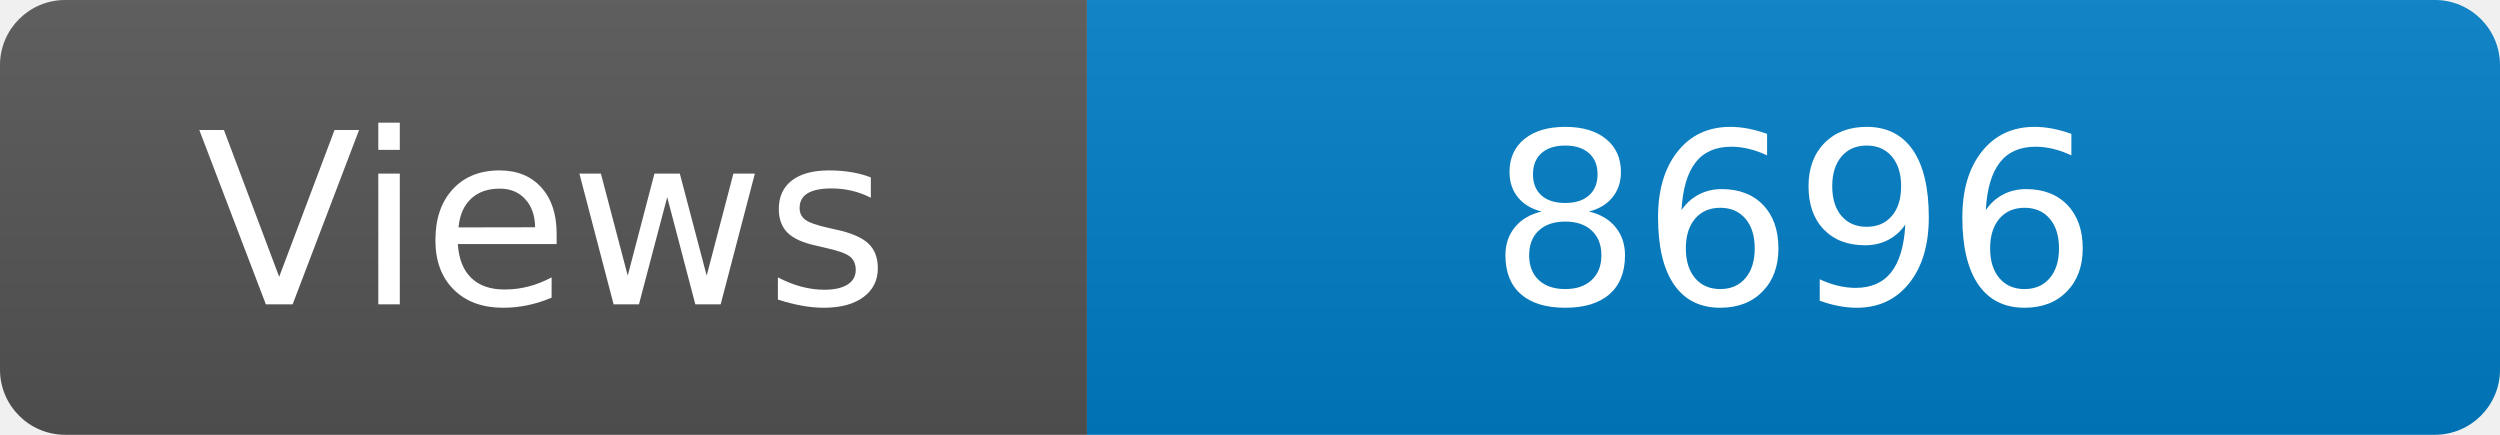
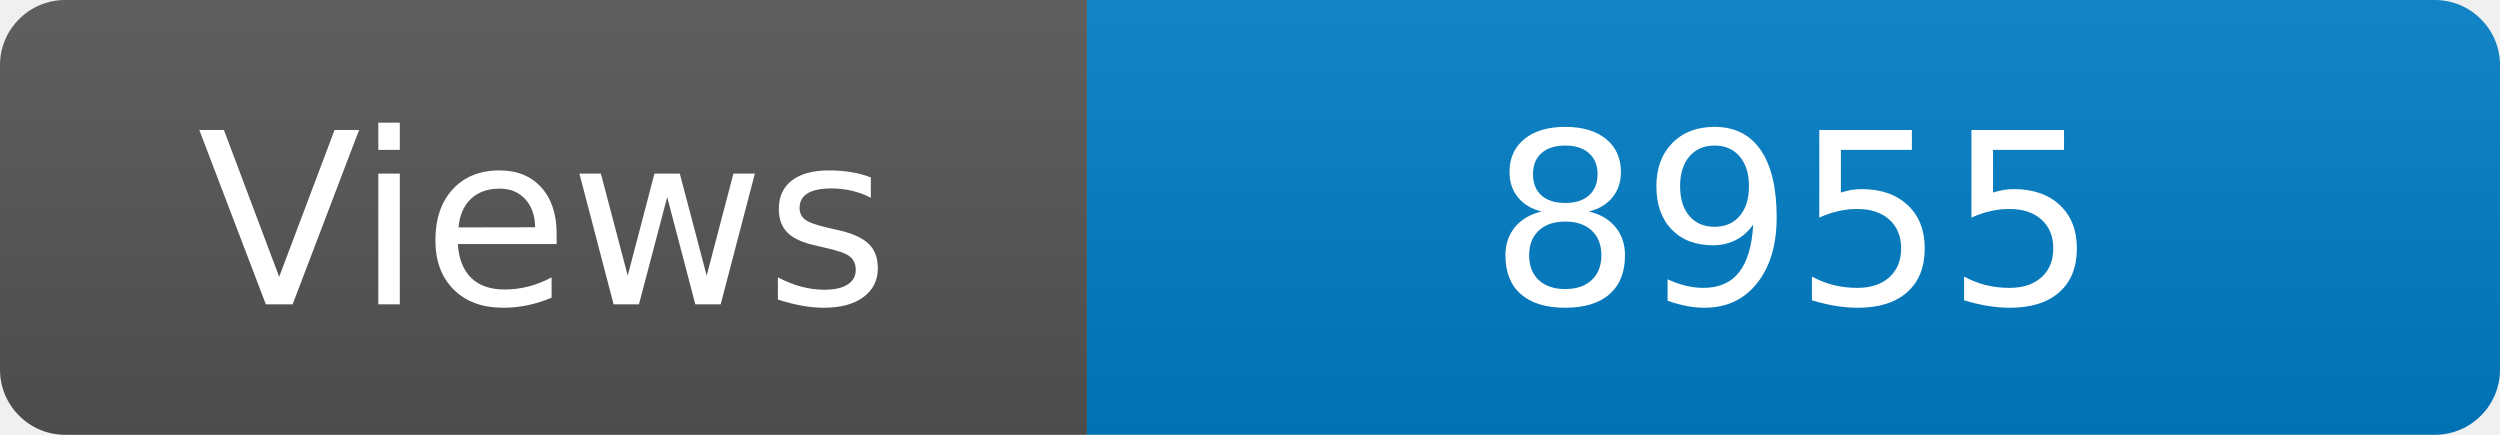
<svg xmlns="http://www.w3.org/2000/svg" width="115" height="20" role="img" aria-label="Maintained?: yes">
  <linearGradient id="s" x2="0" y2="100%">
    <stop offset="0" stop-color="#bbb" stop-opacity=".1" />
    <stop offset="1" stop-opacity=".1" />
  </linearGradient>
  <clipPath id="r">
    <rect width="115" height="20" rx="3" fill="#fff" />
  </clipPath>
  <g clip-path="url(#r)">
    <rect width="50" height="20" fill="#555" />
    <rect x="50" width="160" height="20" fill="#007ec6" />
    <rect width="115" height="20" fill="url(#s)" />
  </g>
  <g fill="#fff" text-anchor="middle" font-family="Verdana,Geneva,DejaVu Sans,sans-serif" font-size="110">
    <text x="250" y="140" transform="scale(.1)" fill="#fff">Views</text>
-     <text x="825" y="140" transform="scale(.1)" fill="#fff">8696</text>
+     <text x="825" y="140" transform="scale(.1)" fill="#fff">8955</text>
  </g>
</svg>
